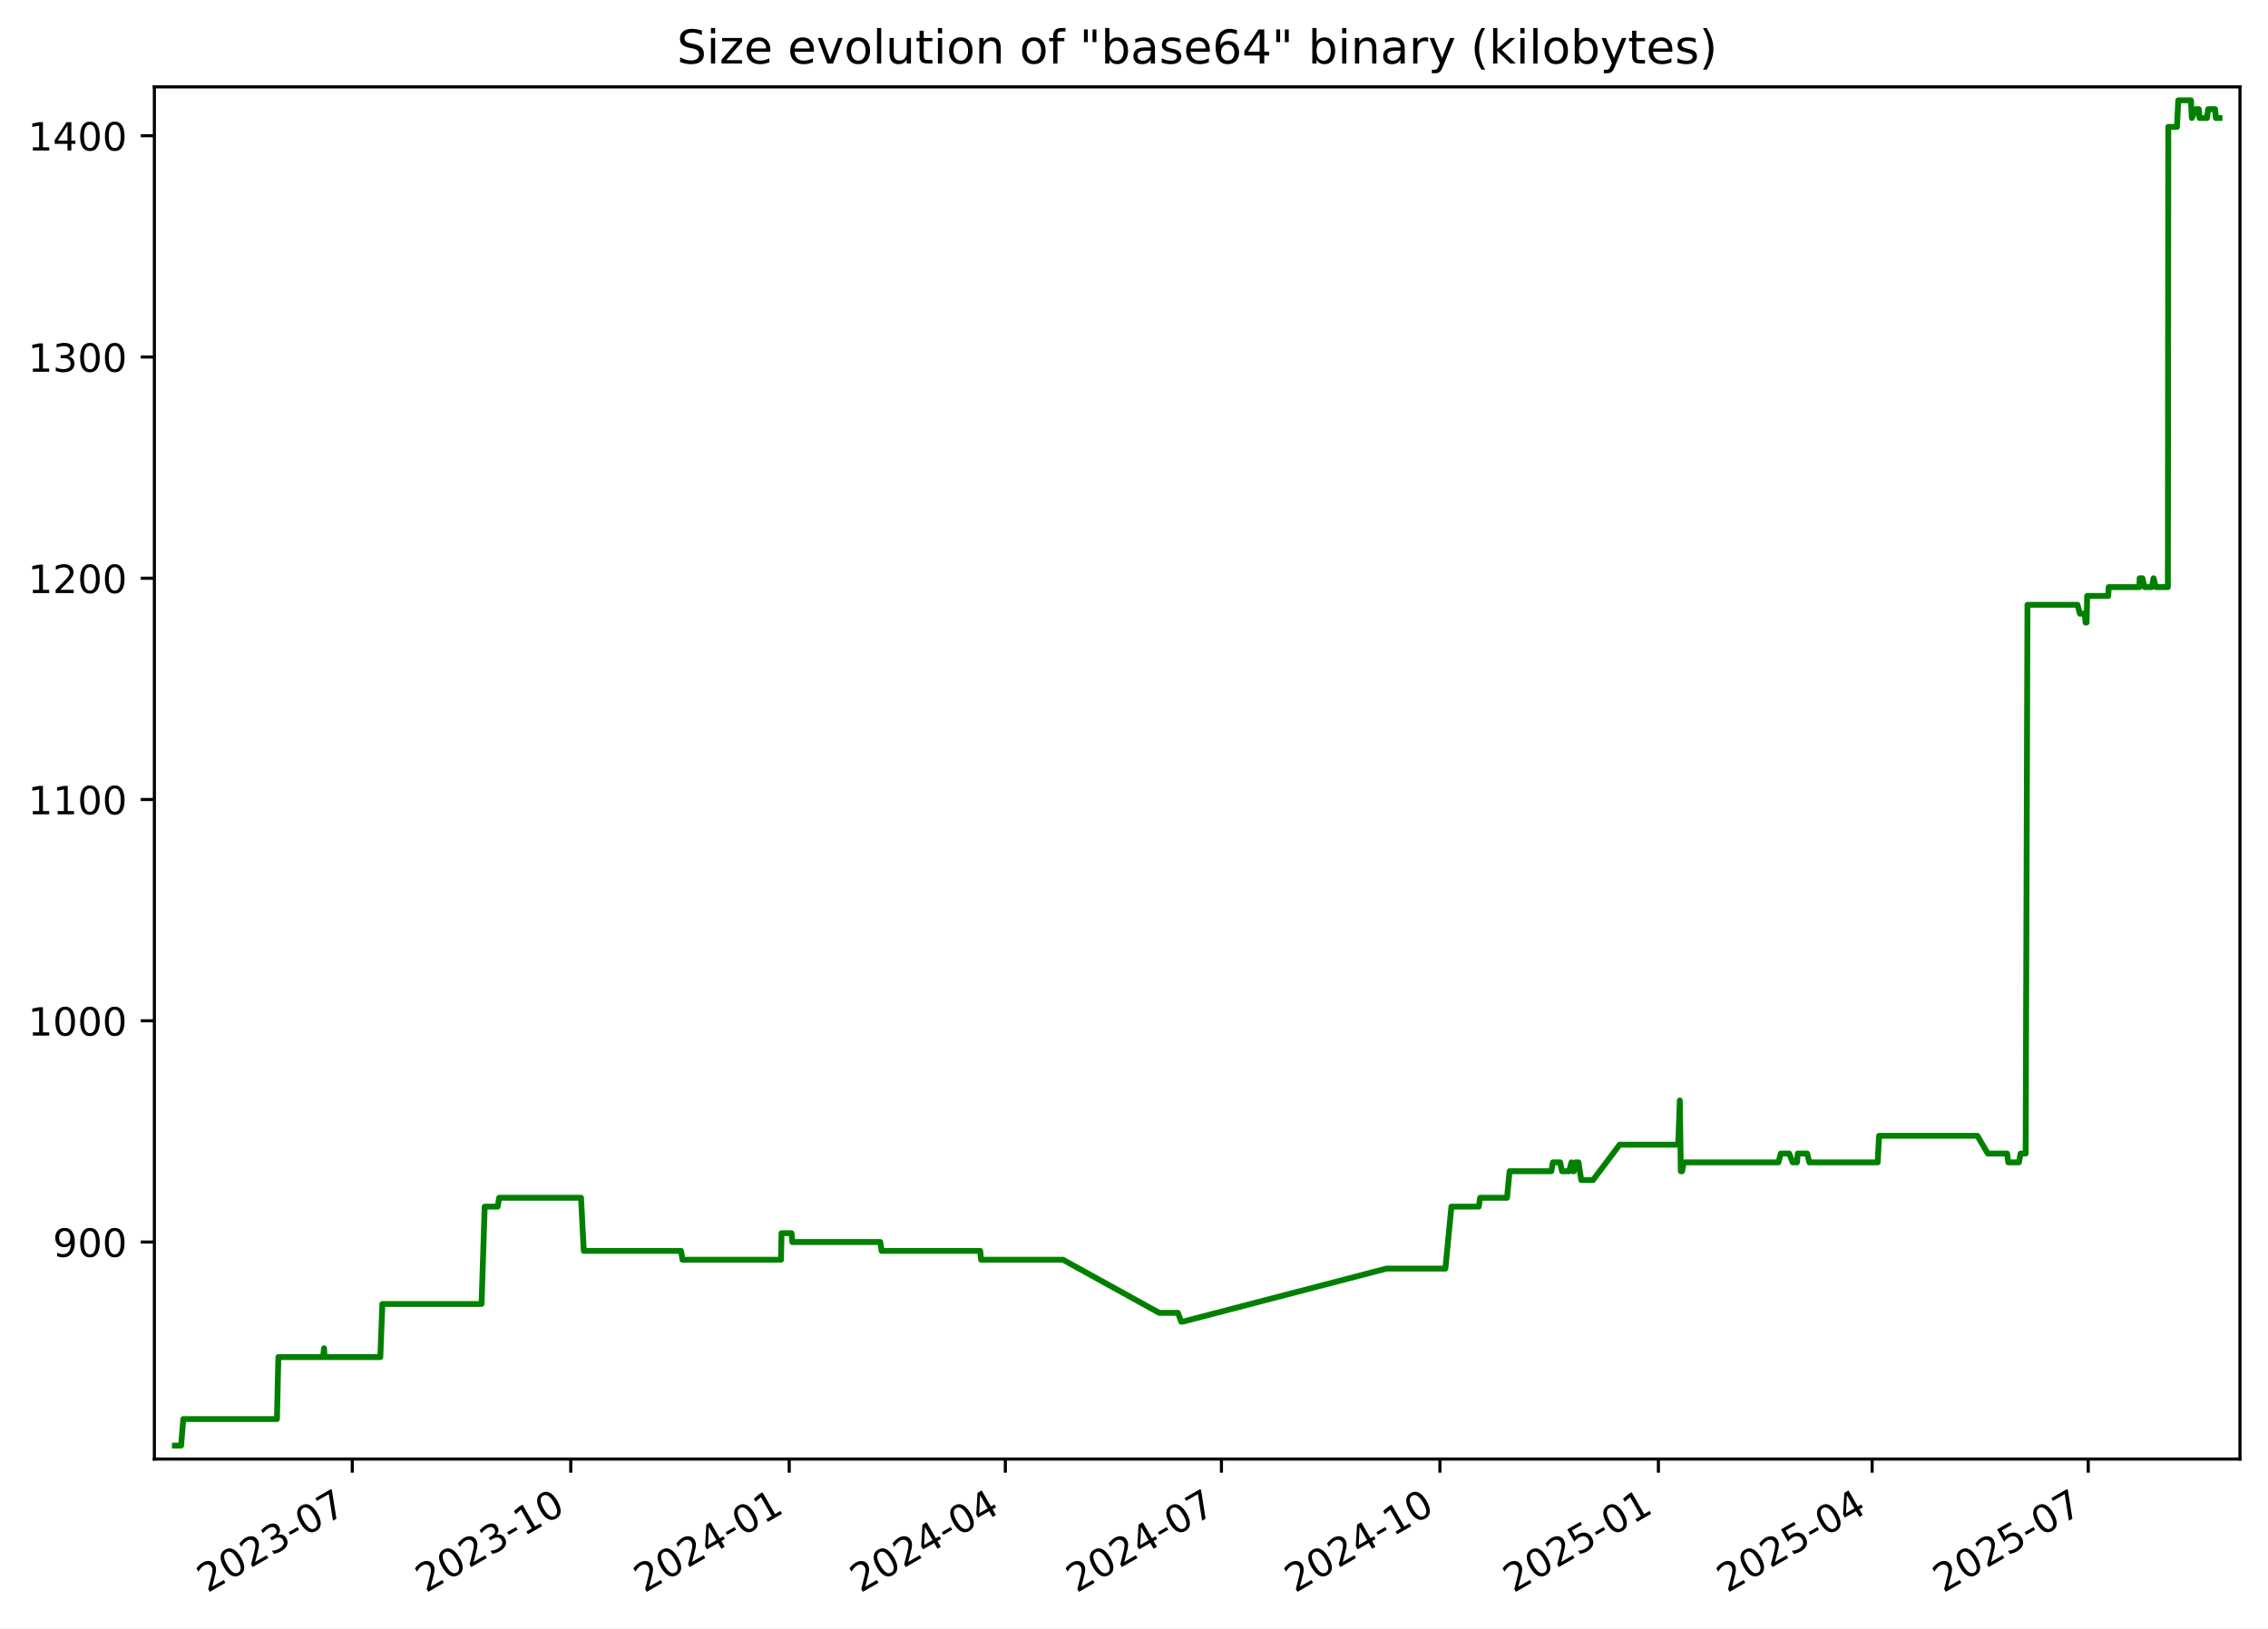
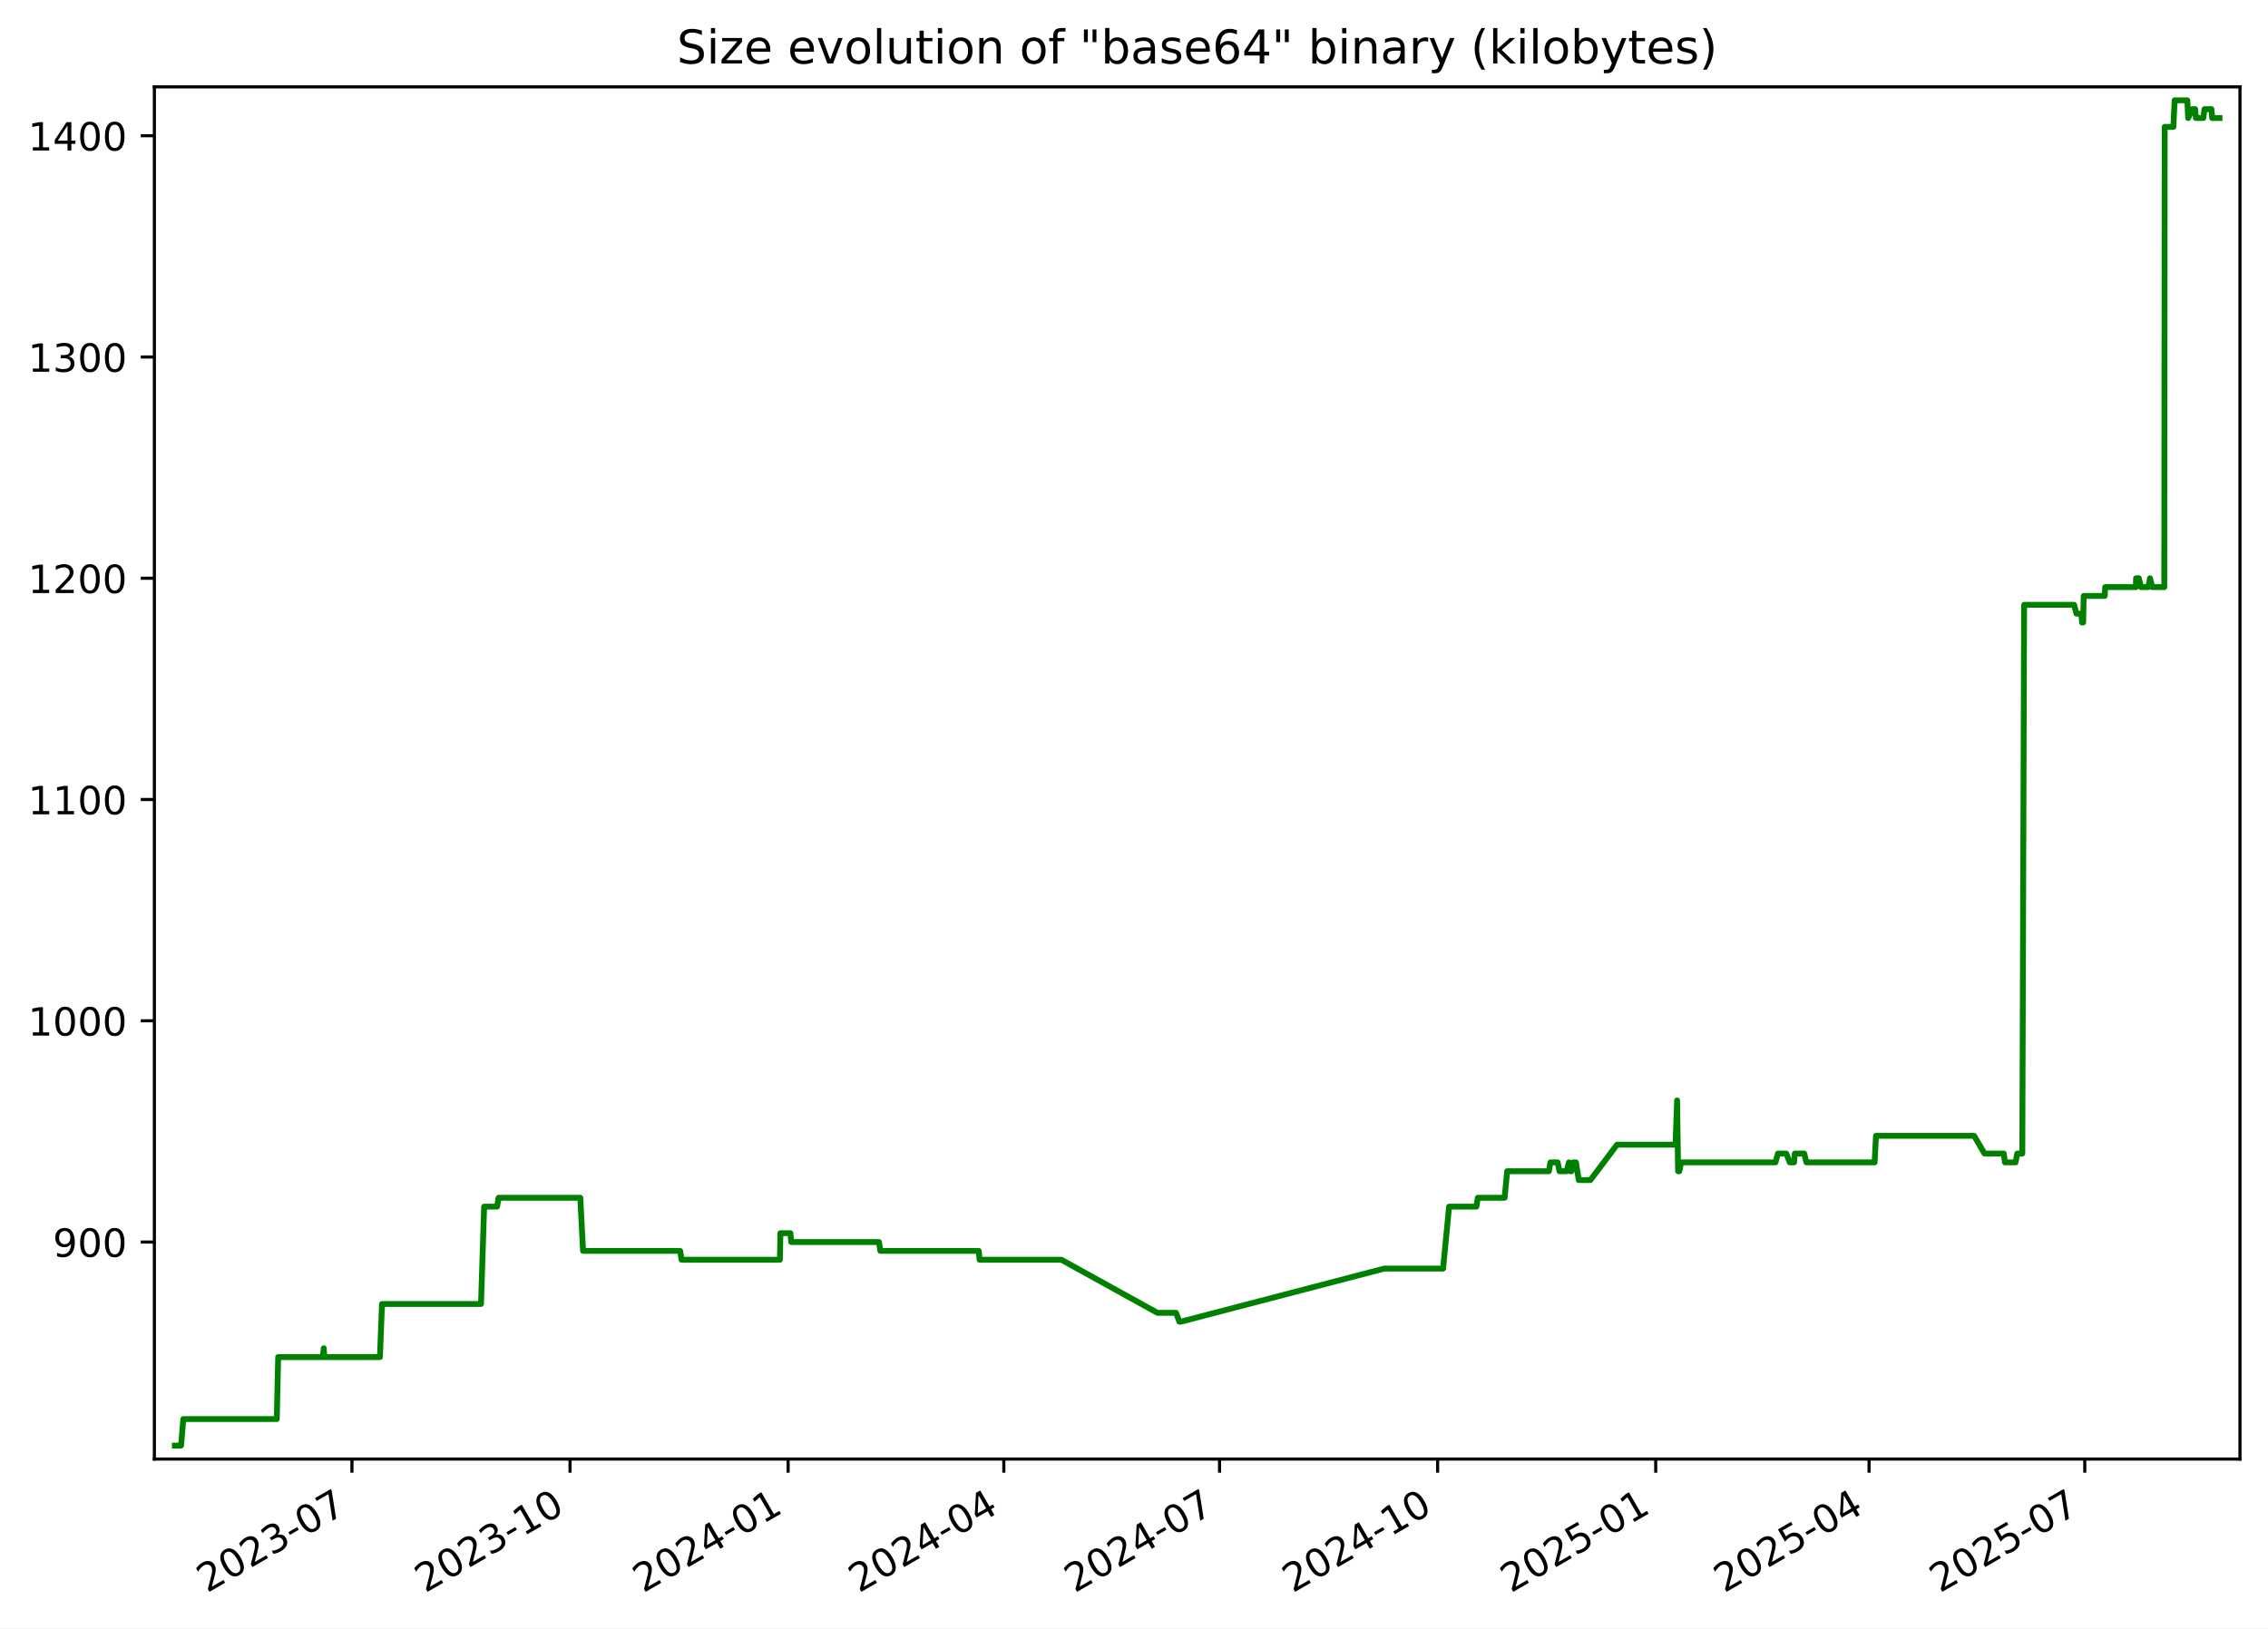
<svg xmlns="http://www.w3.org/2000/svg" xmlns:xlink="http://www.w3.org/1999/xlink" width="582.53pt" height="418.303pt" viewBox="0 0 582.53 418.303" version="1.1">
  <defs>
    <style type="text/css">*{stroke-linejoin: round; stroke-linecap: butt}</style>
  </defs>
  <g id="figure_1">
    <g id="patch_1">
      <path d="M -0 418.303  L 582.53 418.303  L 582.53 0  L -0 0  z " style="fill: #ffffff" />
    </g>
    <g id="axes_1">
      <g id="patch_2">
        <path d="M 39.65 374.83  L 575.33 374.83  L 575.33 22.318  L 39.65 22.318  z " style="fill: #ffffff" />
      </g>
      <g id="matplotlib.axis_1">
        <g id="xtick_1">
          <g id="line2d_1">
            <defs>
-               <path id="m97378a28c5" d="M 0 0  L 0 3.5  " style="stroke: #000000; stroke-width: 0.8" />
+               <path id="mc5dd417f0d" d="M 0 0  L 0 3.5  " style="stroke: #000000; stroke-width: 0.8" />
            </defs>
            <g>
-               <use xlink:href="#m97378a28c5" x="90.478" y="374.83" style="stroke: #000000; stroke-width: 0.8" />
+               <use xlink:href="#mc5dd417f0d" x="90.396" y="374.83" style="stroke: #000000; stroke-width: 0.8" />
            </g>
          </g>
          <g id="text_1">
-             <g transform="translate(53.25337 409.302) rotate(-30) scale(0.1 -0.1)">
+             <g transform="translate(53.17094 409.302) rotate(-30) scale(0.1 -0.1)">
              <defs>
                <path id="DejaVuSans-32" d="M 1228 531  L 3431 531  L 3431 0  L 469 0  L 469 531  Q 828 903 1448 1529  Q 2069 2156 2228 2338  Q 2531 2678 2651 2914  Q 2772 3150 2772 3378  Q 2772 3750 2511 3984  Q 2250 4219 1831 4219  Q 1534 4219 1204 4116  Q 875 4013 500 3803  L 500 4441  Q 881 4594 1212 4672  Q 1544 4750 1819 4750  Q 2544 4750 2975 4387  Q 3406 4025 3406 3419  Q 3406 3131 3298 2873  Q 3191 2616 2906 2266  Q 2828 2175 2409 1742  Q 1991 1309 1228 531  z " transform="scale(0.015625)" />
                <path id="DejaVuSans-30" d="M 2034 4250  Q 1547 4250 1301 3770  Q 1056 3291 1056 2328  Q 1056 1369 1301 889  Q 1547 409 2034 409  Q 2525 409 2770 889  Q 3016 1369 3016 2328  Q 3016 3291 2770 3770  Q 2525 4250 2034 4250  z M 2034 4750  Q 2819 4750 3233 4129  Q 3647 3509 3647 2328  Q 3647 1150 3233 529  Q 2819 -91 2034 -91  Q 1250 -91 836 529  Q 422 1150 422 2328  Q 422 3509 836 4129  Q 1250 4750 2034 4750  z " transform="scale(0.015625)" />
                <path id="DejaVuSans-33" d="M 2597 2516  Q 3050 2419 3304 2112  Q 3559 1806 3559 1356  Q 3559 666 3084 287  Q 2609 -91 1734 -91  Q 1441 -91 1130 -33  Q 819 25 488 141  L 488 750  Q 750 597 1062 519  Q 1375 441 1716 441  Q 2309 441 2620 675  Q 2931 909 2931 1356  Q 2931 1769 2642 2001  Q 2353 2234 1838 2234  L 1294 2234  L 1294 2753  L 1863 2753  Q 2328 2753 2575 2939  Q 2822 3125 2822 3475  Q 2822 3834 2567 4026  Q 2313 4219 1838 4219  Q 1578 4219 1281 4162  Q 984 4106 628 3988  L 628 4550  Q 988 4650 1302 4700  Q 1616 4750 1894 4750  Q 2613 4750 3031 4423  Q 3450 4097 3450 3541  Q 3450 3153 3228 2886  Q 3006 2619 2597 2516  z " transform="scale(0.015625)" />
                <path id="DejaVuSans-2d" d="M 313 2009  L 1997 2009  L 1997 1497  L 313 1497  L 313 2009  z " transform="scale(0.015625)" />
                <path id="DejaVuSans-37" d="M 525 4666  L 3525 4666  L 3525 4397  L 1831 0  L 1172 0  L 2766 4134  L 525 4134  L 525 4666  z " transform="scale(0.015625)" />
              </defs>
              <use xlink:href="#DejaVuSans-32" />
              <use xlink:href="#DejaVuSans-30" x="63.623" />
              <use xlink:href="#DejaVuSans-32" x="127.246" />
              <use xlink:href="#DejaVuSans-33" x="190.869" />
              <use xlink:href="#DejaVuSans-2d" x="254.492" />
              <use xlink:href="#DejaVuSans-30" x="290.576" />
              <use xlink:href="#DejaVuSans-37" x="354.199" />
            </g>
          </g>
        </g>
        <g id="xtick_2">
          <g id="line2d_2">
            <g>
-               <use xlink:href="#m97378a28c5" x="146.594" y="374.83" style="stroke: #000000; stroke-width: 0.8" />
+               <use xlink:href="#mc5dd417f0d" x="146.41" y="374.83" style="stroke: #000000; stroke-width: 0.8" />
            </g>
          </g>
          <g id="text_2">
-             <g transform="translate(109.3695 409.302) rotate(-30) scale(0.1 -0.1)">
+             <g transform="translate(109.1856 409.302) rotate(-30) scale(0.1 -0.1)">
              <defs>
                <path id="DejaVuSans-31" d="M 794 531  L 1825 531  L 1825 4091  L 703 3866  L 703 4441  L 1819 4666  L 2450 4666  L 2450 531  L 3481 531  L 3481 0  L 794 0  L 794 531  z " transform="scale(0.015625)" />
              </defs>
              <use xlink:href="#DejaVuSans-32" />
              <use xlink:href="#DejaVuSans-30" x="63.623" />
              <use xlink:href="#DejaVuSans-32" x="127.246" />
              <use xlink:href="#DejaVuSans-33" x="190.869" />
              <use xlink:href="#DejaVuSans-2d" x="254.492" />
              <use xlink:href="#DejaVuSans-31" x="290.576" />
              <use xlink:href="#DejaVuSans-30" x="354.199" />
            </g>
          </g>
        </g>
        <g id="xtick_3">
          <g id="line2d_3">
            <g>
-               <use xlink:href="#m97378a28c5" x="202.71" y="374.83" style="stroke: #000000; stroke-width: 0.8" />
+               <use xlink:href="#mc5dd417f0d" x="202.425" y="374.83" style="stroke: #000000; stroke-width: 0.8" />
            </g>
          </g>
          <g id="text_3">
-             <g transform="translate(165.4857 409.302) rotate(-30) scale(0.1 -0.1)">
+             <g transform="translate(165.2003 409.302) rotate(-30) scale(0.1 -0.1)">
              <defs>
                <path id="DejaVuSans-34" d="M 2419 4116  L 825 1625  L 2419 1625  L 2419 4116  z M 2253 4666  L 3047 4666  L 3047 1625  L 3713 1625  L 3713 1100  L 3047 1100  L 3047 0  L 2419 0  L 2419 1100  L 313 1100  L 313 1709  L 2253 4666  z " transform="scale(0.015625)" />
              </defs>
              <use xlink:href="#DejaVuSans-32" />
              <use xlink:href="#DejaVuSans-30" x="63.623" />
              <use xlink:href="#DejaVuSans-32" x="127.246" />
              <use xlink:href="#DejaVuSans-34" x="190.869" />
              <use xlink:href="#DejaVuSans-2d" x="254.492" />
              <use xlink:href="#DejaVuSans-30" x="290.576" />
              <use xlink:href="#DejaVuSans-31" x="354.199" />
            </g>
          </g>
        </g>
        <g id="xtick_4">
          <g id="line2d_4">
            <g>
-               <use xlink:href="#m97378a28c5" x="258.217" y="374.83" style="stroke: #000000; stroke-width: 0.8" />
+               <use xlink:href="#mc5dd417f0d" x="257.831" y="374.83" style="stroke: #000000; stroke-width: 0.8" />
            </g>
          </g>
          <g id="text_4">
-             <g transform="translate(220.9919 409.302) rotate(-30) scale(0.1 -0.1)">
+             <g transform="translate(220.6061 409.302) rotate(-30) scale(0.1 -0.1)">
              <use xlink:href="#DejaVuSans-32" />
              <use xlink:href="#DejaVuSans-30" x="63.623" />
              <use xlink:href="#DejaVuSans-32" x="127.246" />
              <use xlink:href="#DejaVuSans-34" x="190.869" />
              <use xlink:href="#DejaVuSans-2d" x="254.492" />
              <use xlink:href="#DejaVuSans-30" x="290.576" />
              <use xlink:href="#DejaVuSans-34" x="354.199" />
            </g>
          </g>
        </g>
        <g id="xtick_5">
          <g id="line2d_5">
            <g>
-               <use xlink:href="#m97378a28c5" x="313.723" y="374.83" style="stroke: #000000; stroke-width: 0.8" />
+               <use xlink:href="#mc5dd417f0d" x="313.237" y="374.83" style="stroke: #000000; stroke-width: 0.8" />
            </g>
          </g>
          <g id="text_5">
-             <g transform="translate(276.498 409.302) rotate(-30) scale(0.1 -0.1)">
+             <g transform="translate(276.0119 409.302) rotate(-30) scale(0.1 -0.1)">
              <use xlink:href="#DejaVuSans-32" />
              <use xlink:href="#DejaVuSans-30" x="63.623" />
              <use xlink:href="#DejaVuSans-32" x="127.246" />
              <use xlink:href="#DejaVuSans-34" x="190.869" />
              <use xlink:href="#DejaVuSans-2d" x="254.492" />
              <use xlink:href="#DejaVuSans-30" x="290.576" />
              <use xlink:href="#DejaVuSans-37" x="354.199" />
            </g>
          </g>
        </g>
        <g id="xtick_6">
          <g id="line2d_6">
            <g>
-               <use xlink:href="#m97378a28c5" x="369.839" y="374.83" style="stroke: #000000; stroke-width: 0.8" />
+               <use xlink:href="#mc5dd417f0d" x="369.251" y="374.83" style="stroke: #000000; stroke-width: 0.8" />
            </g>
          </g>
          <g id="text_6">
-             <g transform="translate(332.6142 409.302) rotate(-30) scale(0.1 -0.1)">
+             <g transform="translate(332.0265 409.302) rotate(-30) scale(0.1 -0.1)">
              <use xlink:href="#DejaVuSans-32" />
              <use xlink:href="#DejaVuSans-30" x="63.623" />
              <use xlink:href="#DejaVuSans-32" x="127.246" />
              <use xlink:href="#DejaVuSans-34" x="190.869" />
              <use xlink:href="#DejaVuSans-2d" x="254.492" />
              <use xlink:href="#DejaVuSans-31" x="290.576" />
              <use xlink:href="#DejaVuSans-30" x="354.199" />
            </g>
          </g>
        </g>
        <g id="xtick_7">
          <g id="line2d_7">
            <g>
-               <use xlink:href="#m97378a28c5" x="425.955" y="374.83" style="stroke: #000000; stroke-width: 0.8" />
+               <use xlink:href="#mc5dd417f0d" x="425.266" y="374.83" style="stroke: #000000; stroke-width: 0.8" />
            </g>
          </g>
          <g id="text_7">
-             <g transform="translate(388.7303 409.302) rotate(-30) scale(0.1 -0.1)">
+             <g transform="translate(388.0412 409.302) rotate(-30) scale(0.1 -0.1)">
              <defs>
                <path id="DejaVuSans-35" d="M 691 4666  L 3169 4666  L 3169 4134  L 1269 4134  L 1269 2991  Q 1406 3038 1543 3061  Q 1681 3084 1819 3084  Q 2600 3084 3056 2656  Q 3513 2228 3513 1497  Q 3513 744 3044 326  Q 2575 -91 1722 -91  Q 1428 -91 1123 -41  Q 819 9 494 109  L 494 744  Q 775 591 1075 516  Q 1375 441 1709 441  Q 2250 441 2565 725  Q 2881 1009 2881 1497  Q 2881 1984 2565 2268  Q 2250 2553 1709 2553  Q 1456 2553 1204 2497  Q 953 2441 691 2322  L 691 4666  z " transform="scale(0.015625)" />
              </defs>
              <use xlink:href="#DejaVuSans-32" />
              <use xlink:href="#DejaVuSans-30" x="63.623" />
              <use xlink:href="#DejaVuSans-32" x="127.246" />
              <use xlink:href="#DejaVuSans-35" x="190.869" />
              <use xlink:href="#DejaVuSans-2d" x="254.492" />
              <use xlink:href="#DejaVuSans-30" x="290.576" />
              <use xlink:href="#DejaVuSans-31" x="354.199" />
            </g>
          </g>
        </g>
        <g id="xtick_8">
          <g id="line2d_8">
            <g>
-               <use xlink:href="#m97378a28c5" x="480.851" y="374.83" style="stroke: #000000; stroke-width: 0.8" />
+               <use xlink:href="#mc5dd417f0d" x="480.063" y="374.83" style="stroke: #000000; stroke-width: 0.8" />
            </g>
          </g>
          <g id="text_8">
-             <g transform="translate(443.6266 409.302) rotate(-30) scale(0.1 -0.1)">
+             <g transform="translate(442.8381 409.302) rotate(-30) scale(0.1 -0.1)">
              <use xlink:href="#DejaVuSans-32" />
              <use xlink:href="#DejaVuSans-30" x="63.623" />
              <use xlink:href="#DejaVuSans-32" x="127.246" />
              <use xlink:href="#DejaVuSans-35" x="190.869" />
              <use xlink:href="#DejaVuSans-2d" x="254.492" />
              <use xlink:href="#DejaVuSans-30" x="290.576" />
              <use xlink:href="#DejaVuSans-34" x="354.199" />
            </g>
          </g>
        </g>
        <g id="xtick_9">
          <g id="line2d_9">
            <g>
-               <use xlink:href="#m97378a28c5" x="536.358" y="374.83" style="stroke: #000000; stroke-width: 0.8" />
+               <use xlink:href="#mc5dd417f0d" x="535.469" y="374.83" style="stroke: #000000; stroke-width: 0.8" />
            </g>
          </g>
          <g id="text_9">
-             <g transform="translate(499.1328 409.302) rotate(-30) scale(0.1 -0.1)">
+             <g transform="translate(498.2439 409.302) rotate(-30) scale(0.1 -0.1)">
              <use xlink:href="#DejaVuSans-32" />
              <use xlink:href="#DejaVuSans-30" x="63.623" />
              <use xlink:href="#DejaVuSans-32" x="127.246" />
              <use xlink:href="#DejaVuSans-35" x="190.869" />
              <use xlink:href="#DejaVuSans-2d" x="254.492" />
              <use xlink:href="#DejaVuSans-30" x="290.576" />
              <use xlink:href="#DejaVuSans-37" x="354.199" />
            </g>
          </g>
        </g>
      </g>
      <g id="matplotlib.axis_2">
        <g id="ytick_1">
          <g id="line2d_10">
            <defs>
-               <path id="m874e796dec" d="M 0 0  L -3.5 0  " style="stroke: #000000; stroke-width: 0.8" />
+               <path id="m544484f086" d="M 0 0  L -3.5 0  " style="stroke: #000000; stroke-width: 0.8" />
            </defs>
            <g>
-               <use xlink:href="#m874e796dec" x="39.65" y="319.079" style="stroke: #000000; stroke-width: 0.8" />
+               <use xlink:href="#m544484f086" x="39.65" y="319.079" style="stroke: #000000; stroke-width: 0.8" />
            </g>
          </g>
          <g id="text_10">
            <g transform="translate(13.5625 322.8786) scale(0.1 -0.1)">
              <defs>
                <path id="DejaVuSans-39" d="M 703 97  L 703 672  Q 941 559 1184 500  Q 1428 441 1663 441  Q 2288 441 2617 861  Q 2947 1281 2994 2138  Q 2813 1869 2534 1725  Q 2256 1581 1919 1581  Q 1219 1581 811 2004  Q 403 2428 403 3163  Q 403 3881 828 4315  Q 1253 4750 1959 4750  Q 2769 4750 3195 4129  Q 3622 3509 3622 2328  Q 3622 1225 3098 567  Q 2575 -91 1691 -91  Q 1453 -91 1209 -44  Q 966 3 703 97  z M 1959 2075  Q 2384 2075 2632 2365  Q 2881 2656 2881 3163  Q 2881 3666 2632 3958  Q 2384 4250 1959 4250  Q 1534 4250 1286 3958  Q 1038 3666 1038 3163  Q 1038 2656 1286 2365  Q 1534 2075 1959 2075  z " transform="scale(0.015625)" />
              </defs>
              <use xlink:href="#DejaVuSans-39" />
              <use xlink:href="#DejaVuSans-30" x="63.623" />
              <use xlink:href="#DejaVuSans-30" x="127.246" />
            </g>
          </g>
        </g>
        <g id="ytick_2">
          <g id="line2d_11">
            <g>
-               <use xlink:href="#m874e796dec" x="39.65" y="262.237" style="stroke: #000000; stroke-width: 0.8" />
+               <use xlink:href="#m544484f086" x="39.65" y="262.237" style="stroke: #000000; stroke-width: 0.8" />
            </g>
          </g>
          <g id="text_11">
            <g transform="translate(7.2 266.0365) scale(0.1 -0.1)">
              <use xlink:href="#DejaVuSans-31" />
              <use xlink:href="#DejaVuSans-30" x="63.623" />
              <use xlink:href="#DejaVuSans-30" x="127.246" />
              <use xlink:href="#DejaVuSans-30" x="190.869" />
            </g>
          </g>
        </g>
        <g id="ytick_3">
          <g id="line2d_12">
            <g>
-               <use xlink:href="#m874e796dec" x="39.65" y="205.395" style="stroke: #000000; stroke-width: 0.8" />
+               <use xlink:href="#m544484f086" x="39.65" y="205.395" style="stroke: #000000; stroke-width: 0.8" />
            </g>
          </g>
          <g id="text_12">
            <g transform="translate(7.2 209.1944) scale(0.1 -0.1)">
              <use xlink:href="#DejaVuSans-31" />
              <use xlink:href="#DejaVuSans-31" x="63.623" />
              <use xlink:href="#DejaVuSans-30" x="127.246" />
              <use xlink:href="#DejaVuSans-30" x="190.869" />
            </g>
          </g>
        </g>
        <g id="ytick_4">
          <g id="line2d_13">
            <g>
-               <use xlink:href="#m874e796dec" x="39.65" y="148.553" style="stroke: #000000; stroke-width: 0.8" />
+               <use xlink:href="#m544484f086" x="39.65" y="148.553" style="stroke: #000000; stroke-width: 0.8" />
            </g>
          </g>
          <g id="text_13">
            <g transform="translate(7.2 152.3523) scale(0.1 -0.1)">
              <use xlink:href="#DejaVuSans-31" />
              <use xlink:href="#DejaVuSans-32" x="63.623" />
              <use xlink:href="#DejaVuSans-30" x="127.246" />
              <use xlink:href="#DejaVuSans-30" x="190.869" />
            </g>
          </g>
        </g>
        <g id="ytick_5">
          <g id="line2d_14">
            <g>
-               <use xlink:href="#m874e796dec" x="39.65" y="91.711" style="stroke: #000000; stroke-width: 0.8" />
+               <use xlink:href="#m544484f086" x="39.65" y="91.711" style="stroke: #000000; stroke-width: 0.8" />
            </g>
          </g>
          <g id="text_14">
            <g transform="translate(7.2 95.51019) scale(0.1 -0.1)">
              <use xlink:href="#DejaVuSans-31" />
              <use xlink:href="#DejaVuSans-33" x="63.623" />
              <use xlink:href="#DejaVuSans-30" x="127.246" />
              <use xlink:href="#DejaVuSans-30" x="190.869" />
            </g>
          </g>
        </g>
        <g id="ytick_6">
          <g id="line2d_15">
            <g>
-               <use xlink:href="#m874e796dec" x="39.65" y="34.869" style="stroke: #000000; stroke-width: 0.8" />
+               <use xlink:href="#m544484f086" x="39.65" y="34.869" style="stroke: #000000; stroke-width: 0.8" />
            </g>
          </g>
          <g id="text_15">
            <g transform="translate(7.2 38.66808) scale(0.1 -0.1)">
              <use xlink:href="#DejaVuSans-31" />
              <use xlink:href="#DejaVuSans-34" x="63.623" />
              <use xlink:href="#DejaVuSans-30" x="127.246" />
              <use xlink:href="#DejaVuSans-30" x="190.869" />
            </g>
          </g>
        </g>
      </g>
      <g id="line2d_16">
-         <path d="M 44.902 371.374  L 46.516 371.374  L 47.081 364.553  L 71.138 364.553  L 71.495 348.637  L 82.97 348.637  L 83.23 346.364  L 83.384 348.637  L 97.682 348.637  L 98.213 334.995  L 123.689 334.995  L 124.493 309.985  L 127.826 309.985  L 128.208 307.711  L 149.236 307.711  L 149.943 321.353  L 174.938 321.353  L 175.287 323.627  L 200.594 323.627  L 200.725 316.806  L 203.305 316.806  L 203.516 319.079  L 226.093 319.079  L 226.436 321.353  L 251.763 321.353  L 251.98 323.627  L 273.027 323.627  L 297.749 337.269  L 302.533 337.269  L 303.393 339.543  L 303.764 339.543  L 356.106 325.9  L 371.245 325.9  L 372.789 309.985  L 379.816 309.985  L 380.171 307.711  L 387.076 307.711  L 387.735 300.89  L 398.464 300.89  L 398.855 298.616  L 400.728 298.616  L 401.198 300.89  L 403.028 300.89  L 403.63 298.616  L 403.975 300.89  L 404.26 300.89  L 404.666 298.616  L 405.431 298.616  L 406.147 303.164  L 409.15 303.164  L 416.002 294.069  L 431.052 294.069  L 431.458 282.7  L 431.714 300.89  L 432.038 300.89  L 432.488 298.616  L 456.775 298.616  L 457.416 296.343  L 459.541 296.343  L 460.443 298.616  L 461.555 298.616  L 461.746 296.343  L 464.161 296.343  L 464.736 298.616  L 482.278 298.616  L 482.637 291.795  L 507.887 291.795  L 510.552 296.343  L 515.521 296.343  L 515.814 298.616  L 518.55 298.616  L 518.991 296.343  L 520.286 296.343  L 520.749 155.374  L 533.596 155.374  L 534.219 157.648  L 535.485 157.648  L 535.654 159.921  L 535.938 159.921  L 536.081 153.1  L 541.488 153.1  L 541.611 150.827  L 549.502 150.827  L 549.56 148.553  L 550.272 148.553  L 550.818 150.827  L 552.709 150.827  L 553.14 148.553  L 553.716 150.827  L 556.814 150.827  L 556.923 32.595  L 559.156 32.595  L 559.478 25.774  L 562.75 25.774  L 562.959 30.321  L 564.048 28.048  L 564.758 28.048  L 564.947 30.321  L 566.855 30.321  L 567.158 28.048  L 568.945 28.048  L 569.133 30.321  L 570.078 30.321  L 570.078 30.321  " clip-path="url(#p01a4e1ff2f)" style="fill: none; stroke: #008000; stroke-width: 1.5; stroke-linecap: square" />
+         <path d="M 44.902 371.374  L 46.514 371.374  L 47.077 364.553  L 71.091 364.553  L 71.447 348.637  L 82.902 348.637  L 83.16 346.364  L 83.314 348.637  L 97.586 348.637  L 98.116 334.995  L 123.547 334.995  L 124.349 309.985  L 127.676 309.985  L 128.057 307.711  L 149.047 307.711  L 149.753 321.353  L 174.703 321.353  L 175.052 323.627  L 200.312 323.627  L 200.444 316.806  L 203.019 316.806  L 203.229 319.079  L 225.766 319.079  L 226.108 321.353  L 251.389 321.353  L 251.605 323.627  L 272.615 323.627  L 297.292 337.269  L 302.068 337.269  L 302.925 339.543  L 303.296 339.543  L 355.543 325.9  L 370.655 325.9  L 372.196 309.985  L 379.21 309.985  L 379.565 307.711  L 386.457 307.711  L 387.115 300.89  L 397.824 300.89  L 398.215 298.616  L 400.085 298.616  L 400.554 300.89  L 402.381 300.89  L 402.981 298.616  L 403.326 300.89  L 403.61 300.89  L 404.016 298.616  L 404.779 298.616  L 405.494 303.164  L 408.492 303.164  L 415.33 294.069  L 430.353 294.069  L 430.759 282.7  L 431.015 300.89  L 431.338 300.89  L 431.787 298.616  L 456.03 298.616  L 456.67 296.343  L 458.791 296.343  L 459.692 298.616  L 460.801 298.616  L 460.992 296.343  L 463.403 296.343  L 463.976 298.616  L 481.487 298.616  L 481.846 291.795  L 507.049 291.795  L 509.71 296.343  L 514.67 296.343  L 514.962 298.616  L 517.693 298.616  L 518.133 296.343  L 519.426 296.343  L 519.888 155.374  L 532.712 155.374  L 533.334 157.648  L 534.597 157.648  L 534.767 159.921  L 535.05 159.921  L 535.193 153.1  L 540.59 153.1  L 540.712 150.827  L 548.59 150.827  L 548.648 148.553  L 549.358 148.553  L 549.904 150.827  L 551.791 150.827  L 552.221 148.553  L 552.796 150.827  L 555.888 150.827  L 555.997 32.595  L 558.226 32.595  L 558.547 25.774  L 561.814 25.774  L 562.022 30.321  L 563.11 28.048  L 563.818 28.048  L 564.006 30.321  L 565.911 30.321  L 566.213 28.048  L 567.997 28.048  L 568.185 30.321  L 570.078 30.321  L 570.078 30.321  " clip-path="url(#pf6c311c170)" style="fill: none; stroke: #008000; stroke-width: 1.5; stroke-linecap: square" />
      </g>
      <g id="patch_3">
        <path d="M 39.65 374.83  L 39.65 22.318  " style="fill: none; stroke: #000000; stroke-width: 0.8; stroke-linejoin: miter; stroke-linecap: square" />
      </g>
      <g id="patch_4">
        <path d="M 575.33 374.83  L 575.33 22.318  " style="fill: none; stroke: #000000; stroke-width: 0.8; stroke-linejoin: miter; stroke-linecap: square" />
      </g>
      <g id="patch_5">
        <path d="M 39.65 374.83  L 575.33 374.83  " style="fill: none; stroke: #000000; stroke-width: 0.8; stroke-linejoin: miter; stroke-linecap: square" />
      </g>
      <g id="patch_6">
        <path d="M 39.65 22.318  L 575.33 22.318  " style="fill: none; stroke: #000000; stroke-width: 0.8; stroke-linejoin: miter; stroke-linecap: square" />
      </g>
      <g id="text_16">
        <g transform="translate(173.8559 16.31812) scale(0.12 -0.12)">
          <defs>
            <path id="DejaVuSans-53" d="M 3425 4513  L 3425 3897  Q 3066 4069 2747 4153  Q 2428 4238 2131 4238  Q 1616 4238 1336 4038  Q 1056 3838 1056 3469  Q 1056 3159 1242 3001  Q 1428 2844 1947 2747  L 2328 2669  Q 3034 2534 3370 2195  Q 3706 1856 3706 1288  Q 3706 609 3251 259  Q 2797 -91 1919 -91  Q 1588 -91 1214 -16  Q 841 59 441 206  L 441 856  Q 825 641 1194 531  Q 1563 422 1919 422  Q 2459 422 2753 634  Q 3047 847 3047 1241  Q 3047 1584 2836 1778  Q 2625 1972 2144 2069  L 1759 2144  Q 1053 2284 737 2584  Q 422 2884 422 3419  Q 422 4038 858 4394  Q 1294 4750 2059 4750  Q 2388 4750 2728 4690  Q 3069 4631 3425 4513  z " transform="scale(0.015625)" />
            <path id="DejaVuSans-69" d="M 603 3500  L 1178 3500  L 1178 0  L 603 0  L 603 3500  z M 603 4863  L 1178 4863  L 1178 4134  L 603 4134  L 603 4863  z " transform="scale(0.015625)" />
            <path id="DejaVuSans-7a" d="M 353 3500  L 3084 3500  L 3084 2975  L 922 459  L 3084 459  L 3084 0  L 275 0  L 275 525  L 2438 3041  L 353 3041  L 353 3500  z " transform="scale(0.015625)" />
            <path id="DejaVuSans-65" d="M 3597 1894  L 3597 1613  L 953 1613  Q 991 1019 1311 708  Q 1631 397 2203 397  Q 2534 397 2845 478  Q 3156 559 3463 722  L 3463 178  Q 3153 47 2828 -22  Q 2503 -91 2169 -91  Q 1331 -91 842 396  Q 353 884 353 1716  Q 353 2575 817 3079  Q 1281 3584 2069 3584  Q 2775 3584 3186 3129  Q 3597 2675 3597 1894  z M 3022 2063  Q 3016 2534 2758 2815  Q 2500 3097 2075 3097  Q 1594 3097 1305 2825  Q 1016 2553 972 2059  L 3022 2063  z " transform="scale(0.015625)" />
            <path id="DejaVuSans-20" transform="scale(0.015625)" />
            <path id="DejaVuSans-76" d="M 191 3500  L 800 3500  L 1894 563  L 2988 3500  L 3597 3500  L 2284 0  L 1503 0  L 191 3500  z " transform="scale(0.015625)" />
            <path id="DejaVuSans-6f" d="M 1959 3097  Q 1497 3097 1228 2736  Q 959 2375 959 1747  Q 959 1119 1226 758  Q 1494 397 1959 397  Q 2419 397 2687 759  Q 2956 1122 2956 1747  Q 2956 2369 2687 2733  Q 2419 3097 1959 3097  z M 1959 3584  Q 2709 3584 3137 3096  Q 3566 2609 3566 1747  Q 3566 888 3137 398  Q 2709 -91 1959 -91  Q 1206 -91 779 398  Q 353 888 353 1747  Q 353 2609 779 3096  Q 1206 3584 1959 3584  z " transform="scale(0.015625)" />
            <path id="DejaVuSans-6c" d="M 603 4863  L 1178 4863  L 1178 0  L 603 0  L 603 4863  z " transform="scale(0.015625)" />
            <path id="DejaVuSans-75" d="M 544 1381  L 544 3500  L 1119 3500  L 1119 1403  Q 1119 906 1312 657  Q 1506 409 1894 409  Q 2359 409 2629 706  Q 2900 1003 2900 1516  L 2900 3500  L 3475 3500  L 3475 0  L 2900 0  L 2900 538  Q 2691 219 2414 64  Q 2138 -91 1772 -91  Q 1169 -91 856 284  Q 544 659 544 1381  z M 1991 3584  L 1991 3584  z " transform="scale(0.015625)" />
            <path id="DejaVuSans-74" d="M 1172 4494  L 1172 3500  L 2356 3500  L 2356 3053  L 1172 3053  L 1172 1153  Q 1172 725 1289 603  Q 1406 481 1766 481  L 2356 481  L 2356 0  L 1766 0  Q 1100 0 847 248  Q 594 497 594 1153  L 594 3053  L 172 3053  L 172 3500  L 594 3500  L 594 4494  L 1172 4494  z " transform="scale(0.015625)" />
            <path id="DejaVuSans-6e" d="M 3513 2113  L 3513 0  L 2938 0  L 2938 2094  Q 2938 2591 2744 2837  Q 2550 3084 2163 3084  Q 1697 3084 1428 2787  Q 1159 2491 1159 1978  L 1159 0  L 581 0  L 581 3500  L 1159 3500  L 1159 2956  Q 1366 3272 1645 3428  Q 1925 3584 2291 3584  Q 2894 3584 3203 3211  Q 3513 2838 3513 2113  z " transform="scale(0.015625)" />
            <path id="DejaVuSans-66" d="M 2375 4863  L 2375 4384  L 1825 4384  Q 1516 4384 1395 4259  Q 1275 4134 1275 3809  L 1275 3500  L 2222 3500  L 2222 3053  L 1275 3053  L 1275 0  L 697 0  L 697 3053  L 147 3053  L 147 3500  L 697 3500  L 697 3744  Q 697 4328 969 4595  Q 1241 4863 1831 4863  L 2375 4863  z " transform="scale(0.015625)" />
            <path id="DejaVuSans-22" d="M 1147 4666  L 1147 2931  L 616 2931  L 616 4666  L 1147 4666  z M 2328 4666  L 2328 2931  L 1797 2931  L 1797 4666  L 2328 4666  z " transform="scale(0.015625)" />
            <path id="DejaVuSans-62" d="M 3116 1747  Q 3116 2381 2855 2742  Q 2594 3103 2138 3103  Q 1681 3103 1420 2742  Q 1159 2381 1159 1747  Q 1159 1113 1420 752  Q 1681 391 2138 391  Q 2594 391 2855 752  Q 3116 1113 3116 1747  z M 1159 2969  Q 1341 3281 1617 3432  Q 1894 3584 2278 3584  Q 2916 3584 3314 3078  Q 3713 2572 3713 1747  Q 3713 922 3314 415  Q 2916 -91 2278 -91  Q 1894 -91 1617 61  Q 1341 213 1159 525  L 1159 0  L 581 0  L 581 4863  L 1159 4863  L 1159 2969  z " transform="scale(0.015625)" />
            <path id="DejaVuSans-61" d="M 2194 1759  Q 1497 1759 1228 1600  Q 959 1441 959 1056  Q 959 750 1161 570  Q 1363 391 1709 391  Q 2188 391 2477 730  Q 2766 1069 2766 1631  L 2766 1759  L 2194 1759  z M 3341 1997  L 3341 0  L 2766 0  L 2766 531  Q 2569 213 2275 61  Q 1981 -91 1556 -91  Q 1019 -91 701 211  Q 384 513 384 1019  Q 384 1609 779 1909  Q 1175 2209 1959 2209  L 2766 2209  L 2766 2266  Q 2766 2663 2505 2880  Q 2244 3097 1772 3097  Q 1472 3097 1187 3025  Q 903 2953 641 2809  L 641 3341  Q 956 3463 1253 3523  Q 1550 3584 1831 3584  Q 2591 3584 2966 3190  Q 3341 2797 3341 1997  z " transform="scale(0.015625)" />
            <path id="DejaVuSans-73" d="M 2834 3397  L 2834 2853  Q 2591 2978 2328 3040  Q 2066 3103 1784 3103  Q 1356 3103 1142 2972  Q 928 2841 928 2578  Q 928 2378 1081 2264  Q 1234 2150 1697 2047  L 1894 2003  Q 2506 1872 2764 1633  Q 3022 1394 3022 966  Q 3022 478 2636 193  Q 2250 -91 1575 -91  Q 1294 -91 989 -36  Q 684 19 347 128  L 347 722  Q 666 556 975 473  Q 1284 391 1588 391  Q 1994 391 2212 530  Q 2431 669 2431 922  Q 2431 1156 2273 1281  Q 2116 1406 1581 1522  L 1381 1569  Q 847 1681 609 1914  Q 372 2147 372 2553  Q 372 3047 722 3315  Q 1072 3584 1716 3584  Q 2034 3584 2315 3537  Q 2597 3491 2834 3397  z " transform="scale(0.015625)" />
            <path id="DejaVuSans-36" d="M 2113 2584  Q 1688 2584 1439 2293  Q 1191 2003 1191 1497  Q 1191 994 1439 701  Q 1688 409 2113 409  Q 2538 409 2786 701  Q 3034 994 3034 1497  Q 3034 2003 2786 2293  Q 2538 2584 2113 2584  z M 3366 4563  L 3366 3988  Q 3128 4100 2886 4159  Q 2644 4219 2406 4219  Q 1781 4219 1451 3797  Q 1122 3375 1075 2522  Q 1259 2794 1537 2939  Q 1816 3084 2150 3084  Q 2853 3084 3261 2657  Q 3669 2231 3669 1497  Q 3669 778 3244 343  Q 2819 -91 2113 -91  Q 1303 -91 875 529  Q 447 1150 447 2328  Q 447 3434 972 4092  Q 1497 4750 2381 4750  Q 2619 4750 2861 4703  Q 3103 4656 3366 4563  z " transform="scale(0.015625)" />
            <path id="DejaVuSans-72" d="M 2631 2963  Q 2534 3019 2420 3045  Q 2306 3072 2169 3072  Q 1681 3072 1420 2755  Q 1159 2438 1159 1844  L 1159 0  L 581 0  L 581 3500  L 1159 3500  L 1159 2956  Q 1341 3275 1631 3429  Q 1922 3584 2338 3584  Q 2397 3584 2469 3576  Q 2541 3569 2628 3553  L 2631 2963  z " transform="scale(0.015625)" />
            <path id="DejaVuSans-79" d="M 2059 -325  Q 1816 -950 1584 -1140  Q 1353 -1331 966 -1331  L 506 -1331  L 506 -850  L 844 -850  Q 1081 -850 1212 -737  Q 1344 -625 1503 -206  L 1606 56  L 191 3500  L 800 3500  L 1894 763  L 2988 3500  L 3597 3500  L 2059 -325  z " transform="scale(0.015625)" />
            <path id="DejaVuSans-28" d="M 1984 4856  Q 1566 4138 1362 3434  Q 1159 2731 1159 2009  Q 1159 1288 1364 580  Q 1569 -128 1984 -844  L 1484 -844  Q 1016 -109 783 600  Q 550 1309 550 2009  Q 550 2706 781 3412  Q 1013 4119 1484 4856  L 1984 4856  z " transform="scale(0.015625)" />
            <path id="DejaVuSans-6b" d="M 581 4863  L 1159 4863  L 1159 1991  L 2875 3500  L 3609 3500  L 1753 1863  L 3688 0  L 2938 0  L 1159 1709  L 1159 0  L 581 0  L 581 4863  z " transform="scale(0.015625)" />
            <path id="DejaVuSans-29" d="M 513 4856  L 1013 4856  Q 1481 4119 1714 3412  Q 1947 2706 1947 2009  Q 1947 1309 1714 600  Q 1481 -109 1013 -844  L 513 -844  Q 928 -128 1133 580  Q 1338 1288 1338 2009  Q 1338 2731 1133 3434  Q 928 4138 513 4856  z " transform="scale(0.015625)" />
          </defs>
          <use xlink:href="#DejaVuSans-53" />
          <use xlink:href="#DejaVuSans-69" x="63.477" />
          <use xlink:href="#DejaVuSans-7a" x="91.26" />
          <use xlink:href="#DejaVuSans-65" x="143.75" />
          <use xlink:href="#DejaVuSans-20" x="205.273" />
          <use xlink:href="#DejaVuSans-65" x="237.061" />
          <use xlink:href="#DejaVuSans-76" x="298.584" />
          <use xlink:href="#DejaVuSans-6f" x="357.764" />
          <use xlink:href="#DejaVuSans-6c" x="418.945" />
          <use xlink:href="#DejaVuSans-75" x="446.729" />
          <use xlink:href="#DejaVuSans-74" x="510.107" />
          <use xlink:href="#DejaVuSans-69" x="549.316" />
          <use xlink:href="#DejaVuSans-6f" x="577.1" />
          <use xlink:href="#DejaVuSans-6e" x="638.281" />
          <use xlink:href="#DejaVuSans-20" x="701.66" />
          <use xlink:href="#DejaVuSans-6f" x="733.447" />
          <use xlink:href="#DejaVuSans-66" x="794.629" />
          <use xlink:href="#DejaVuSans-20" x="829.834" />
          <use xlink:href="#DejaVuSans-22" x="861.621" />
          <use xlink:href="#DejaVuSans-62" x="907.617" />
          <use xlink:href="#DejaVuSans-61" x="971.094" />
          <use xlink:href="#DejaVuSans-73" x="1032.373" />
          <use xlink:href="#DejaVuSans-65" x="1084.473" />
          <use xlink:href="#DejaVuSans-36" x="1145.996" />
          <use xlink:href="#DejaVuSans-34" x="1209.619" />
          <use xlink:href="#DejaVuSans-22" x="1273.242" />
          <use xlink:href="#DejaVuSans-20" x="1319.238" />
          <use xlink:href="#DejaVuSans-62" x="1351.025" />
          <use xlink:href="#DejaVuSans-69" x="1414.502" />
          <use xlink:href="#DejaVuSans-6e" x="1442.285" />
          <use xlink:href="#DejaVuSans-61" x="1505.664" />
          <use xlink:href="#DejaVuSans-72" x="1566.943" />
          <use xlink:href="#DejaVuSans-79" x="1608.057" />
          <use xlink:href="#DejaVuSans-20" x="1667.236" />
          <use xlink:href="#DejaVuSans-28" x="1699.023" />
          <use xlink:href="#DejaVuSans-6b" x="1738.037" />
          <use xlink:href="#DejaVuSans-69" x="1795.947" />
          <use xlink:href="#DejaVuSans-6c" x="1823.73" />
          <use xlink:href="#DejaVuSans-6f" x="1851.514" />
          <use xlink:href="#DejaVuSans-62" x="1912.695" />
          <use xlink:href="#DejaVuSans-79" x="1976.172" />
          <use xlink:href="#DejaVuSans-74" x="2035.352" />
          <use xlink:href="#DejaVuSans-65" x="2074.561" />
          <use xlink:href="#DejaVuSans-73" x="2136.084" />
          <use xlink:href="#DejaVuSans-29" x="2188.184" />
        </g>
      </g>
    </g>
  </g>
  <defs>
-     <clipPath id="p01a4e1ff2f">
+     <clipPath id="pf6c311c170">
      <rect x="39.65" y="22.318" width="535.68" height="352.512" />
    </clipPath>
  </defs>
</svg>
